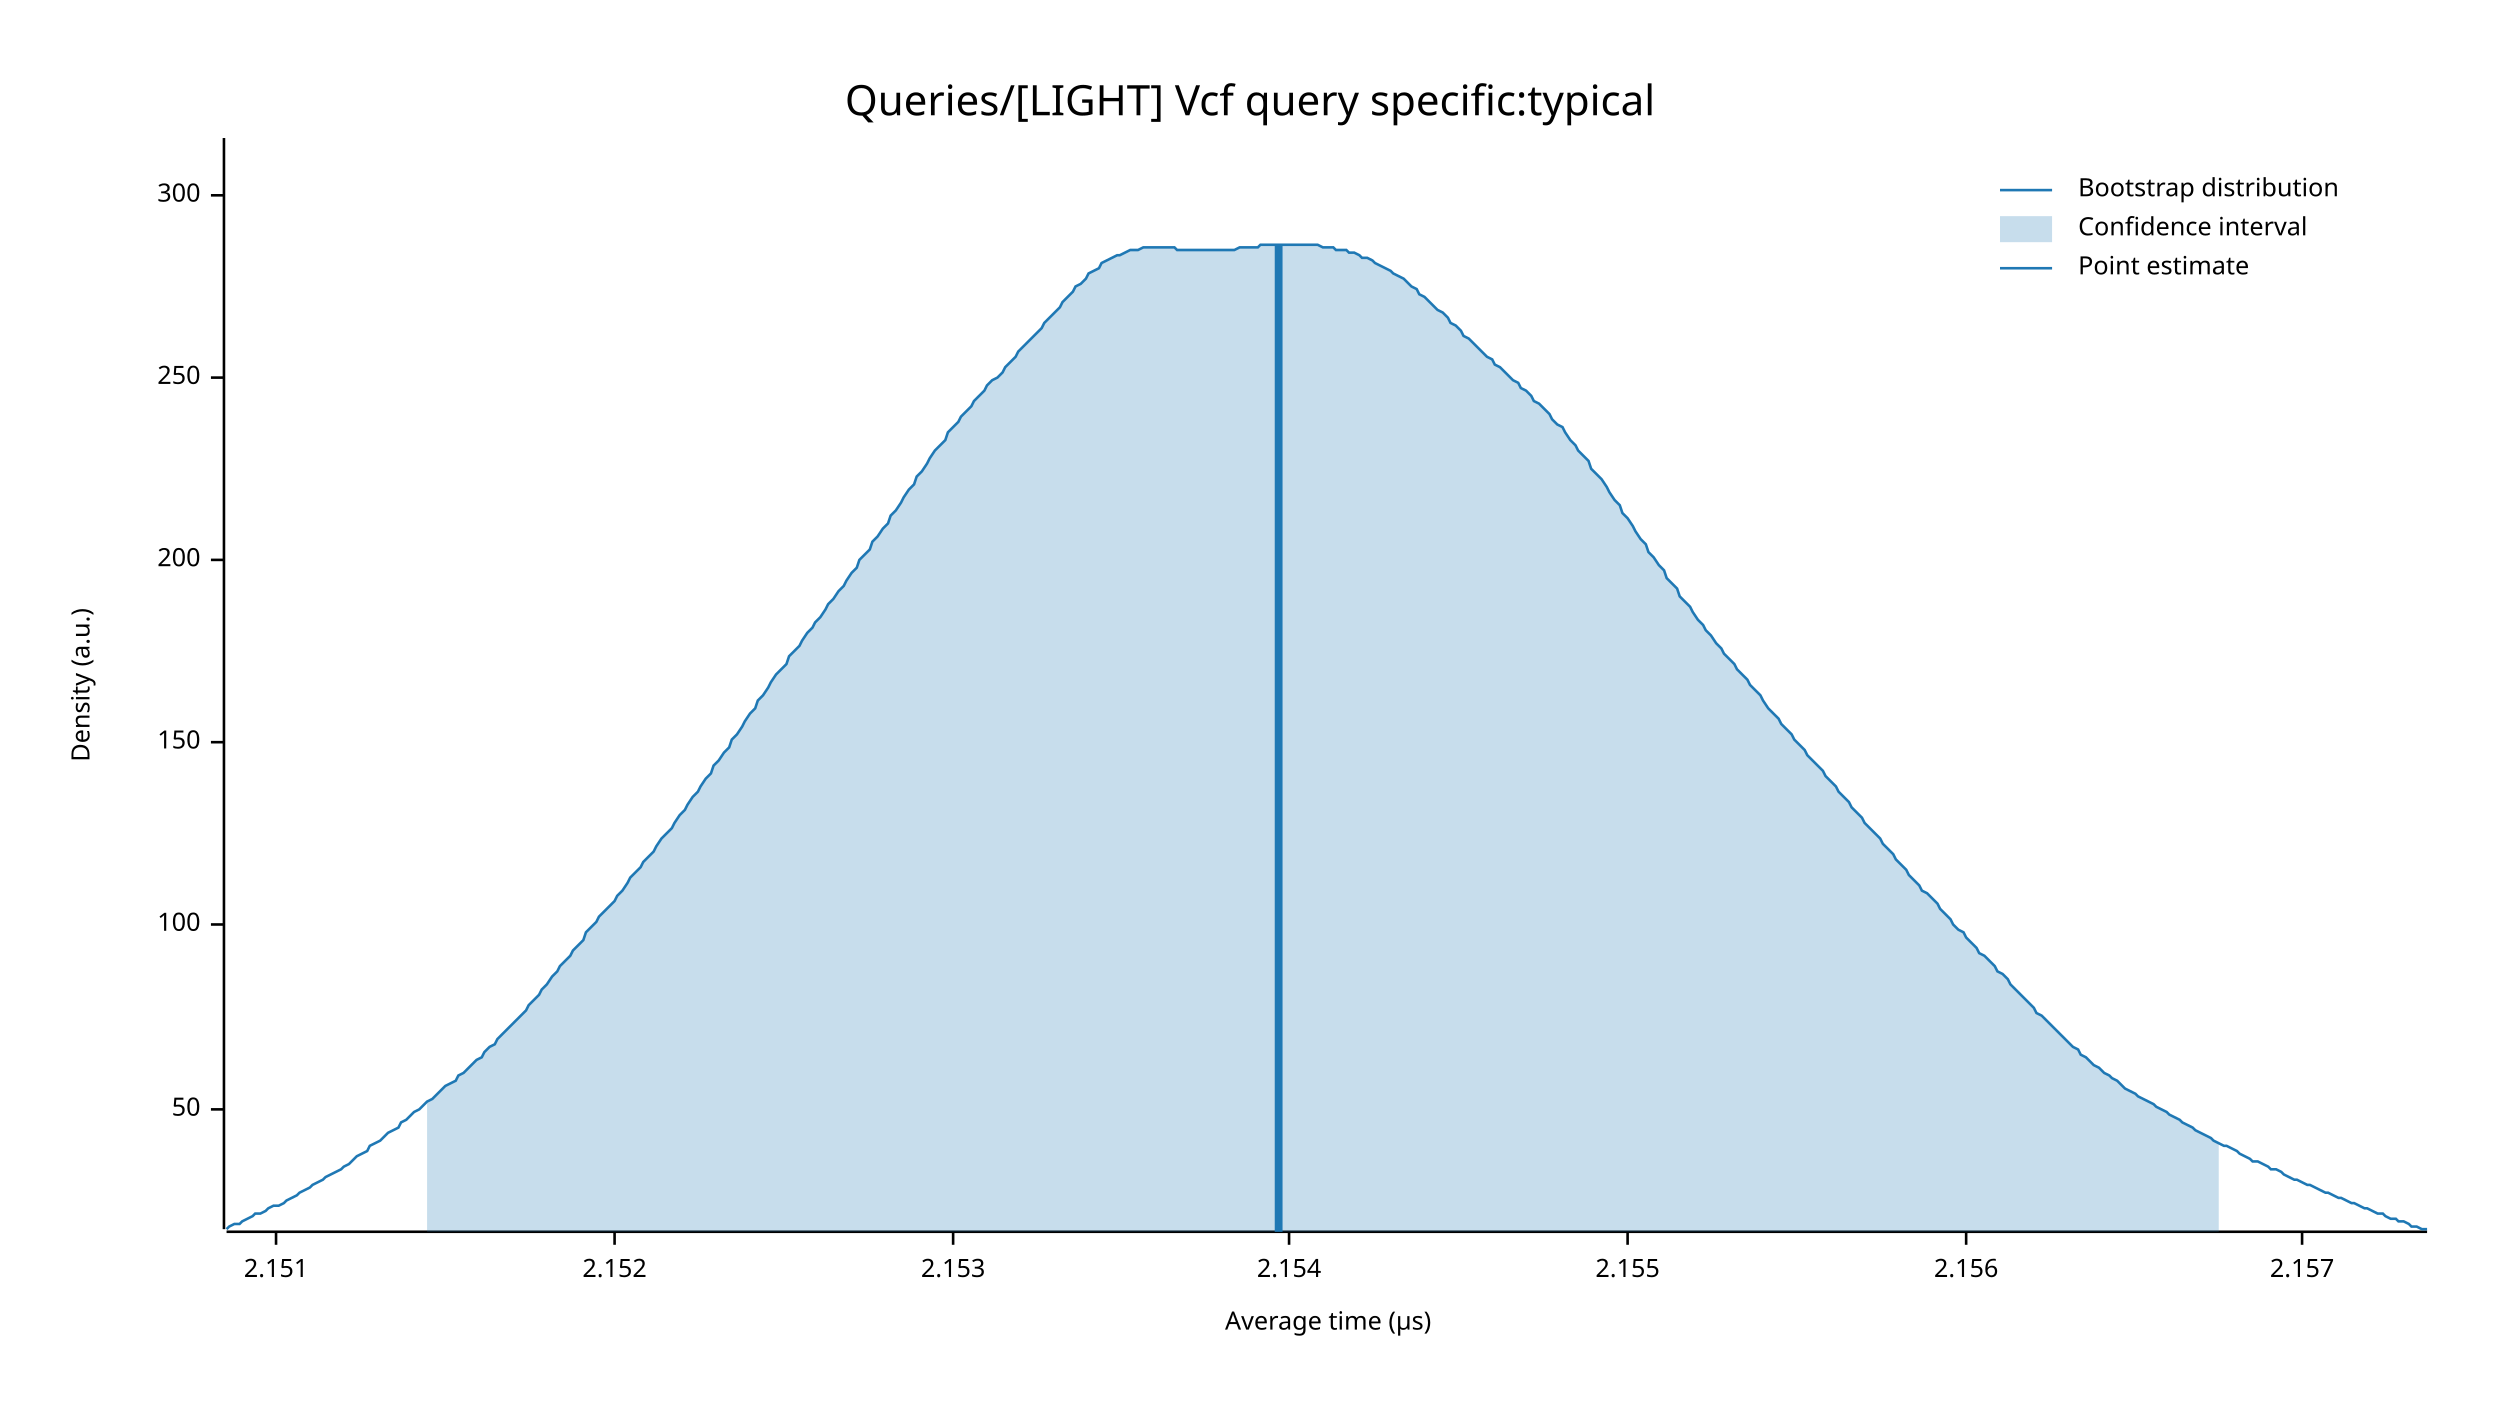
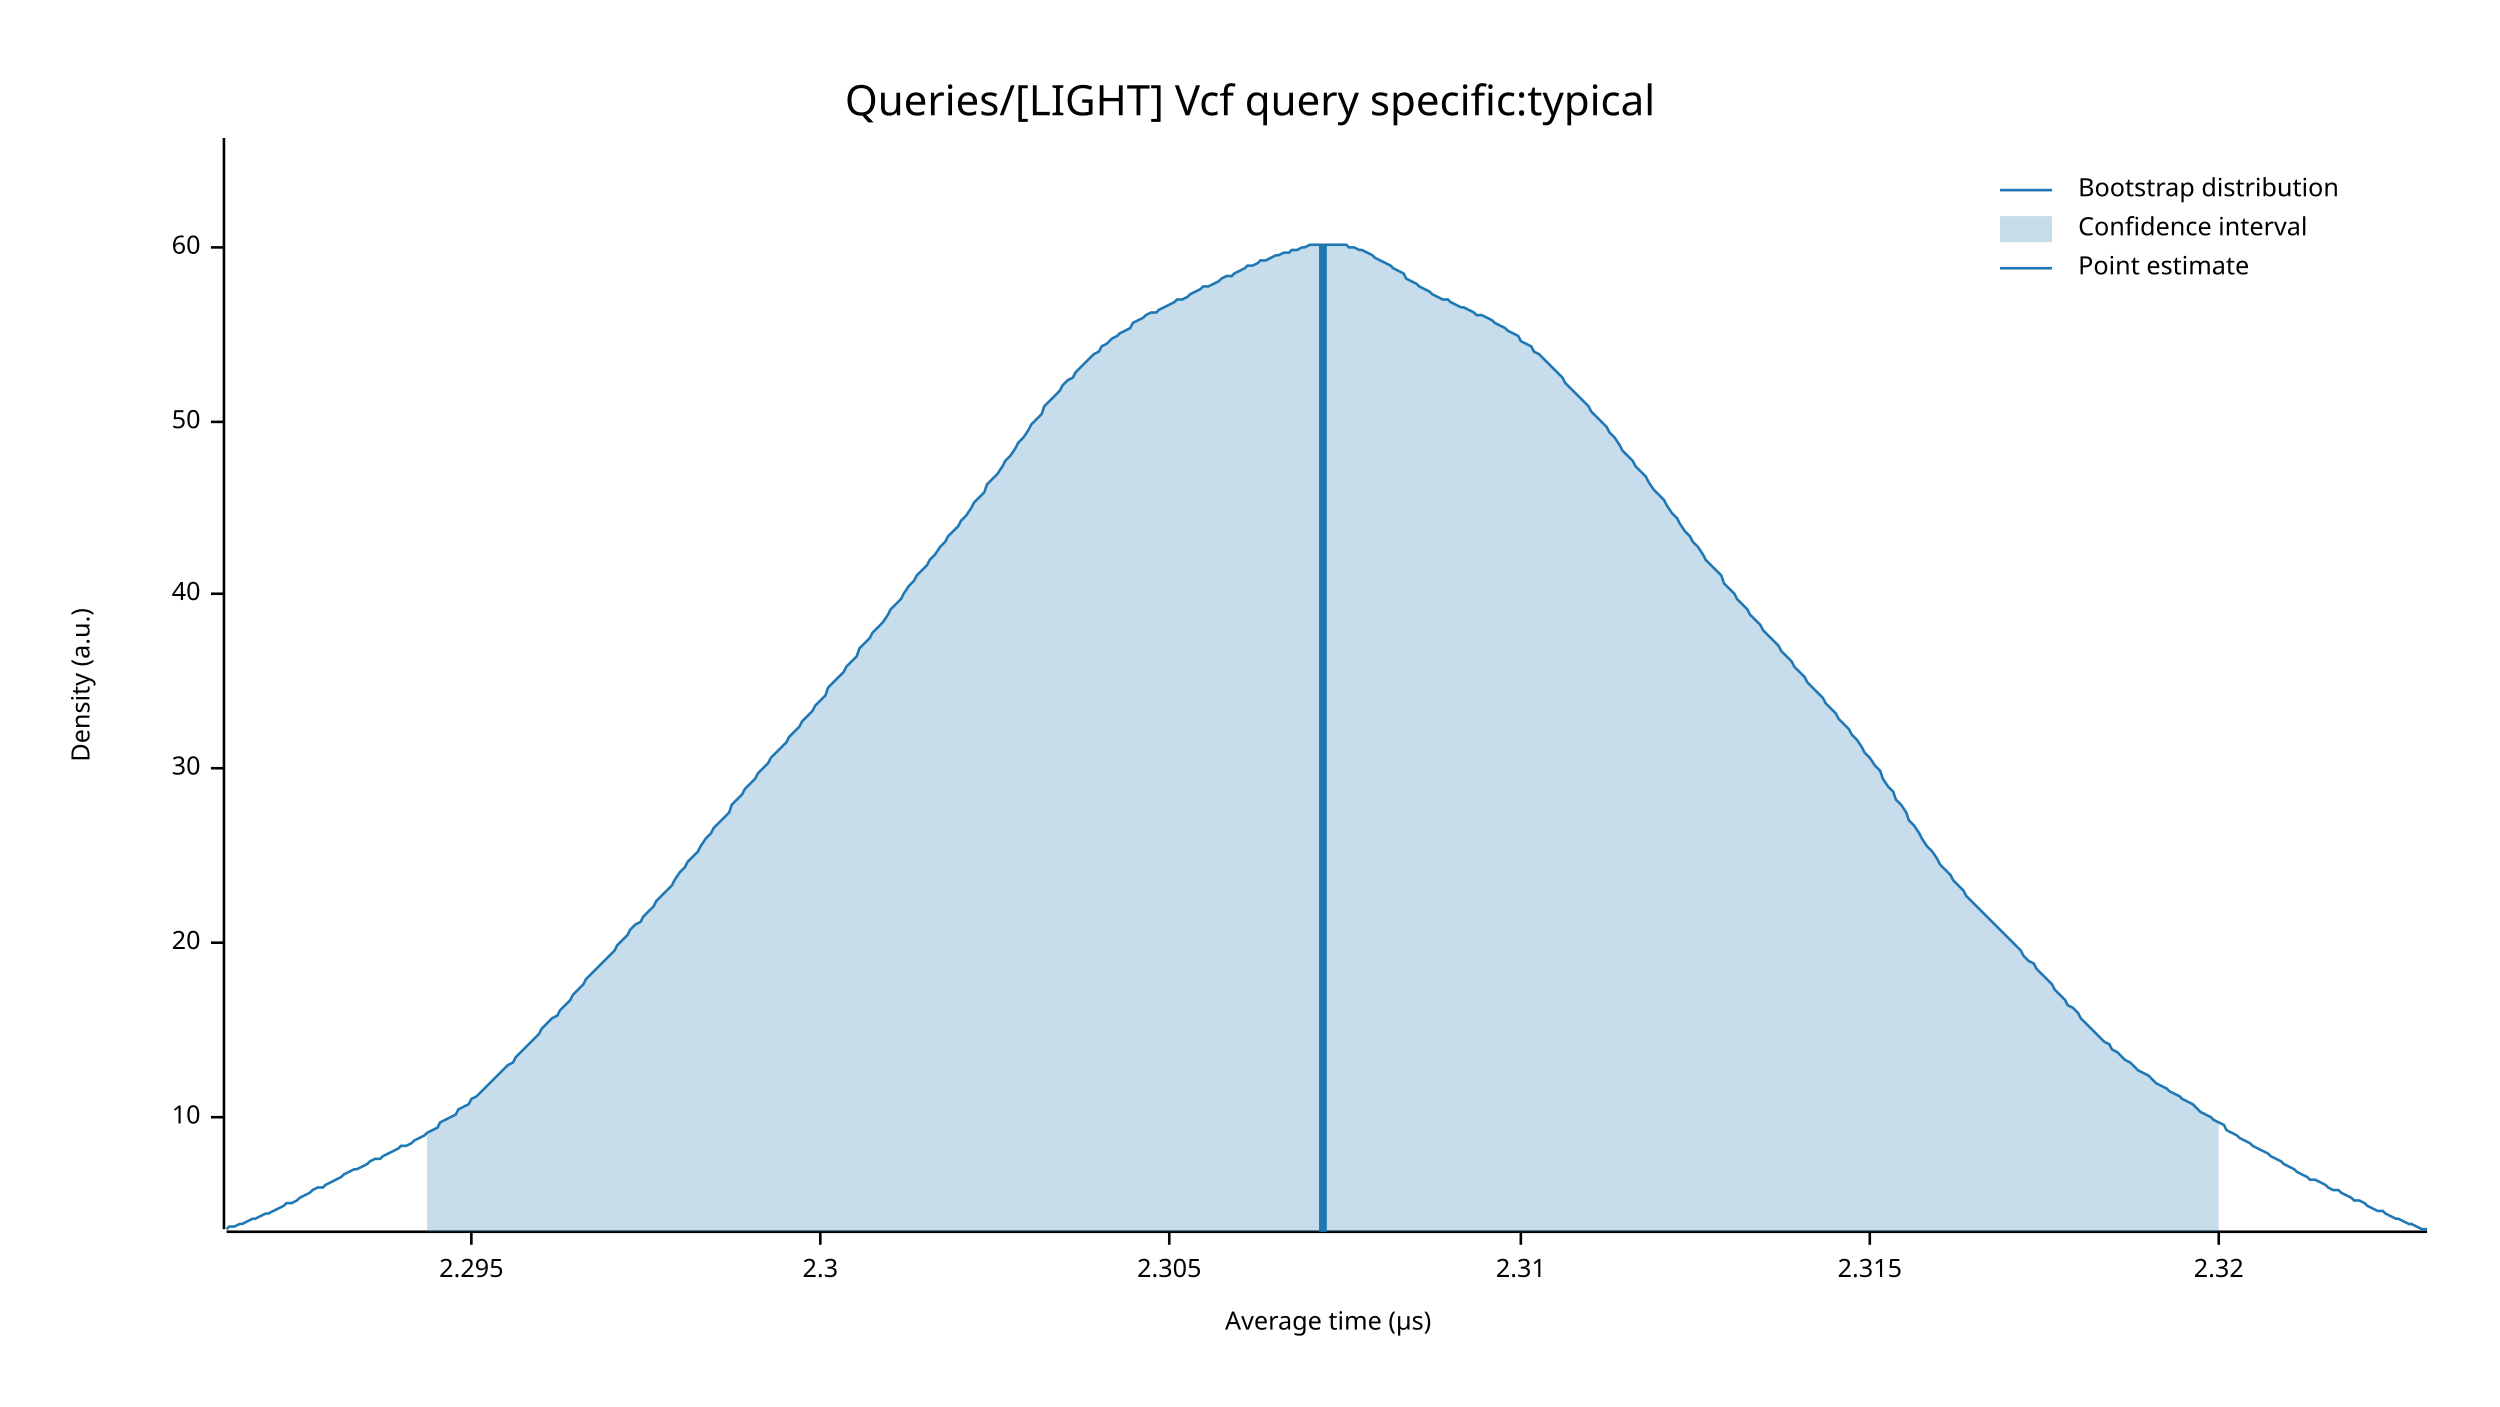
<svg xmlns="http://www.w3.org/2000/svg" width="960" height="540" viewBox="0 0 960 540">
  <text x="480" y="32" dy="0.76em" text-anchor="middle" font-family="sans-serif" font-size="16.129" opacity="1" fill="#000000">
Queries/[LIGHT] Vcf query specific:typical
</text>
  <text x="27" y="263" dy="0.76em" text-anchor="middle" font-family="sans-serif" font-size="9.677" opacity="1" fill="#000000" transform="rotate(270, 27, 263)">
Density (a.u.)
</text>
  <text x="510" y="513" dy="-0.5ex" text-anchor="middle" font-family="sans-serif" font-size="9.677" opacity="1" fill="#000000">
Average time (µs)
</text>
  <polyline fill="none" opacity="1" stroke="#000000" stroke-width="1" points="86,53 86,472 " />
-   <text x="77" y="426" dy="0.5ex" text-anchor="end" font-family="sans-serif" font-size="9.677" opacity="1" fill="#000000">
+   <text x="77" y="429" dy="0.5ex" text-anchor="end" font-family="sans-serif" font-size="9.677" opacity="1" fill="#000000">
+ 10
+ </text>
+   <polyline fill="none" opacity="1" stroke="#000000" stroke-width="1" points="81,429 86,429 " />
+   <text x="77" y="362" dy="0.5ex" text-anchor="end" font-family="sans-serif" font-size="9.677" opacity="1" fill="#000000">
+ 20
+ </text>
+   <polyline fill="none" opacity="1" stroke="#000000" stroke-width="1" points="81,362 86,362 " />
+   <text x="77" y="295" dy="0.5ex" text-anchor="end" font-family="sans-serif" font-size="9.677" opacity="1" fill="#000000">
+ 30
+ </text>
+   <polyline fill="none" opacity="1" stroke="#000000" stroke-width="1" points="81,295 86,295 " />
+   <text x="77" y="228" dy="0.5ex" text-anchor="end" font-family="sans-serif" font-size="9.677" opacity="1" fill="#000000">
+ 40
+ </text>
+   <polyline fill="none" opacity="1" stroke="#000000" stroke-width="1" points="81,228 86,228 " />
+   <text x="77" y="162" dy="0.5ex" text-anchor="end" font-family="sans-serif" font-size="9.677" opacity="1" fill="#000000">
50
</text>
-   <polyline fill="none" opacity="1" stroke="#000000" stroke-width="1" points="81,426 86,426 " />
-   <text x="77" y="355" dy="0.5ex" text-anchor="end" font-family="sans-serif" font-size="9.677" opacity="1" fill="#000000">
- 100
+   <polyline fill="none" opacity="1" stroke="#000000" stroke-width="1" points="81,162 86,162 " />
+   <text x="77" y="95" dy="0.5ex" text-anchor="end" font-family="sans-serif" font-size="9.677" opacity="1" fill="#000000">
+ 60
</text>
-   <polyline fill="none" opacity="1" stroke="#000000" stroke-width="1" points="81,355 86,355 " />
-   <text x="77" y="285" dy="0.5ex" text-anchor="end" font-family="sans-serif" font-size="9.677" opacity="1" fill="#000000">
- 150
+   <polyline fill="none" opacity="1" stroke="#000000" stroke-width="1" points="81,95 86,95 " />
+   <polyline fill="none" opacity="1" stroke="#000000" stroke-width="1" points="87,473 932,473 " />
+   <text x="181" y="483" dy="0.76em" text-anchor="middle" font-family="sans-serif" font-size="9.677" opacity="1" fill="#000000">
+ 2.295
</text>
-   <polyline fill="none" opacity="1" stroke="#000000" stroke-width="1" points="81,285 86,285 " />
-   <text x="77" y="215" dy="0.5ex" text-anchor="end" font-family="sans-serif" font-size="9.677" opacity="1" fill="#000000">
- 200
+   <polyline fill="none" opacity="1" stroke="#000000" stroke-width="1" points="181,473 181,478 " />
+   <text x="315" y="483" dy="0.76em" text-anchor="middle" font-family="sans-serif" font-size="9.677" opacity="1" fill="#000000">
+ 2.3
</text>
-   <polyline fill="none" opacity="1" stroke="#000000" stroke-width="1" points="81,215 86,215 " />
-   <text x="77" y="145" dy="0.5ex" text-anchor="end" font-family="sans-serif" font-size="9.677" opacity="1" fill="#000000">
- 250
+   <polyline fill="none" opacity="1" stroke="#000000" stroke-width="1" points="315,473 315,478 " />
+   <text x="449" y="483" dy="0.76em" text-anchor="middle" font-family="sans-serif" font-size="9.677" opacity="1" fill="#000000">
+ 2.305
</text>
-   <polyline fill="none" opacity="1" stroke="#000000" stroke-width="1" points="81,145 86,145 " />
-   <text x="77" y="75" dy="0.5ex" text-anchor="end" font-family="sans-serif" font-size="9.677" opacity="1" fill="#000000">
- 300
+   <polyline fill="none" opacity="1" stroke="#000000" stroke-width="1" points="449,473 449,478 " />
+   <text x="584" y="483" dy="0.76em" text-anchor="middle" font-family="sans-serif" font-size="9.677" opacity="1" fill="#000000">
+ 2.31
</text>
-   <polyline fill="none" opacity="1" stroke="#000000" stroke-width="1" points="81,75 86,75 " />
-   <polyline fill="none" opacity="1" stroke="#000000" stroke-width="1" points="87,473 932,473 " />
-   <text x="106" y="483" dy="0.76em" text-anchor="middle" font-family="sans-serif" font-size="9.677" opacity="1" fill="#000000">
- 2.151
+   <polyline fill="none" opacity="1" stroke="#000000" stroke-width="1" points="584,473 584,478 " />
+   <text x="718" y="483" dy="0.76em" text-anchor="middle" font-family="sans-serif" font-size="9.677" opacity="1" fill="#000000">
+ 2.315
</text>
-   <polyline fill="none" opacity="1" stroke="#000000" stroke-width="1" points="106,473 106,478 " />
-   <text x="236" y="483" dy="0.76em" text-anchor="middle" font-family="sans-serif" font-size="9.677" opacity="1" fill="#000000">
- 2.152
+   <polyline fill="none" opacity="1" stroke="#000000" stroke-width="1" points="718,473 718,478 " />
+   <text x="852" y="483" dy="0.76em" text-anchor="middle" font-family="sans-serif" font-size="9.677" opacity="1" fill="#000000">
+ 2.32
</text>
-   <polyline fill="none" opacity="1" stroke="#000000" stroke-width="1" points="236,473 236,478 " />
-   <text x="366" y="483" dy="0.76em" text-anchor="middle" font-family="sans-serif" font-size="9.677" opacity="1" fill="#000000">
- 2.153
- </text>
-   <polyline fill="none" opacity="1" stroke="#000000" stroke-width="1" points="366,473 366,478 " />
-   <text x="495" y="483" dy="0.76em" text-anchor="middle" font-family="sans-serif" font-size="9.677" opacity="1" fill="#000000">
- 2.154
- </text>
-   <polyline fill="none" opacity="1" stroke="#000000" stroke-width="1" points="495,473 495,478 " />
-   <text x="625" y="483" dy="0.76em" text-anchor="middle" font-family="sans-serif" font-size="9.677" opacity="1" fill="#000000">
- 2.155
- </text>
-   <polyline fill="none" opacity="1" stroke="#000000" stroke-width="1" points="625,473 625,478 " />
-   <text x="755" y="483" dy="0.76em" text-anchor="middle" font-family="sans-serif" font-size="9.677" opacity="1" fill="#000000">
- 2.156
- </text>
-   <polyline fill="none" opacity="1" stroke="#000000" stroke-width="1" points="755,473 755,478 " />
-   <text x="884" y="483" dy="0.76em" text-anchor="middle" font-family="sans-serif" font-size="9.677" opacity="1" fill="#000000">
- 2.157
- </text>
-   <polyline fill="none" opacity="1" stroke="#000000" stroke-width="1" points="884,473 884,478 " />
-   <polyline fill="none" opacity="1" stroke="#1F78B4" stroke-width="1" points="87,472 88,471 90,470 92,470 93,469 95,468 97,467 98,466 100,466 102,465 103,464 105,463 107,463 109,462 110,461 112,460 114,459 115,458 117,457 119,456 120,455 122,454 124,453 125,452 127,451 129,450 131,449 132,448 134,447 136,445 137,444 139,443 141,442 142,440 144,439 146,438 147,437 149,435 151,434 153,433 154,431 156,430 158,428 159,427 161,426 163,424 164,423 166,422 168,420 169,419 171,417 173,416 175,415 176,413 178,412 180,410 181,409 183,407 185,406 186,404 188,402 190,401 191,399 193,397 195,395 197,393 198,392 200,390 202,388 203,386 205,384 207,382 208,380 210,378 212,375 214,373 215,371 217,369 219,367 220,365 222,363 224,361 225,358 227,356 229,354 230,352 232,350 234,348 236,346 237,344 239,342 241,339 242,337 244,335 246,333 247,331 249,329 251,327 252,325 254,322 256,320 258,318 259,316 261,313 263,311 264,309 266,306 268,304 269,302 271,299 273,297 274,294 276,292 278,289 280,287 281,284 283,282 285,279 286,277 288,274 290,272 291,269 293,267 295,264 296,262 298,259 300,257 302,255 303,252 305,250 307,248 308,246 310,243 312,241 313,239 315,237 317,234 318,232 320,230 322,227 324,225 325,223 327,220 329,218 330,215 332,213 334,211 335,208 337,206 339,203 341,201 342,198 344,196 346,193 347,191 349,188 351,186 352,183 354,181 356,178 357,176 359,173 361,171 363,169 364,166 366,164 368,162 369,160 371,158 373,156 374,154 376,152 378,150 379,148 381,146 383,145 385,143 386,141 388,139 390,137 391,135 393,133 395,131 396,130 398,128 400,126 401,124 403,122 405,120 407,118 408,116 410,114 412,112 413,110 415,109 417,107 418,105 420,104 422,103 423,101 425,100 427,99 429,98 430,98 432,97 434,96 435,96 437,96 439,95 440,95 442,95 444,95 445,95 447,95 449,95 451,95 452,96 454,96 456,96 457,96 459,96 461,96 462,96 464,96 466,96 468,96 469,96 471,96 473,96 474,96 476,95 478,95 479,95 481,95 483,95 484,94 486,94 488,94 490,94 491,94 493,94 495,94 496,94 498,94 500,94 501,94 503,94 505,94 506,94 508,95 510,95 512,95 513,96 515,96 517,96 518,97 520,97 522,98 523,99 525,99 527,100 528,101 530,102 532,103 534,104 535,105 537,106 539,107 540,108 542,110 544,111 545,113 547,114 549,116 550,117 552,119 554,120 556,122 557,124 559,125 561,127 562,129 564,130 566,132 567,133 569,135 571,137 573,138 574,140 576,141 578,143 579,144 581,146 583,147 584,149 586,150 588,152 589,154 591,155 593,157 595,159 596,161 598,163 600,164 601,166 603,169 605,171 606,173 608,175 610,177 611,180 613,182 615,184 617,187 618,189 620,192 622,194 623,197 625,199 627,202 628,204 630,207 632,209 633,212 635,214 637,217 639,219 640,222 642,224 644,226 645,229 647,231 649,233 650,235 652,238 654,240 655,242 657,244 659,247 661,249 662,251 664,253 666,255 667,257 669,259 671,261 672,263 674,265 676,267 677,269 679,272 681,274 683,276 684,278 686,280 688,282 689,284 691,286 693,288 694,290 696,292 698,294 700,296 701,298 703,300 705,302 706,304 708,306 710,308 711,310 713,312 715,314 716,316 718,318 720,320 722,322 723,324 725,326 727,328 728,330 730,332 732,334 733,336 735,338 737,340 738,342 740,343 742,345 744,347 745,349 747,351 749,353 750,355 752,357 754,358 755,360 757,362 759,364 760,366 762,367 764,369 766,371 767,373 769,374 771,376 772,378 774,380 776,382 777,383 779,385 781,387 782,389 784,390 786,392 788,394 789,395 791,397 793,399 794,400 796,402 798,403 799,405 801,406 803,408 804,409 806,410 808,412 810,413 811,414 813,415 815,417 816,418 818,419 820,420 821,421 823,422 825,423 827,424 828,425 830,426 832,427 833,428 835,429 837,430 838,431 840,432 842,433 843,434 845,435 847,436 849,437 850,438 852,439 854,440 855,440 857,441 859,442 860,443 862,444 864,445 865,446 867,446 869,447 871,448 872,449 874,449 876,450 877,451 879,452 881,453 882,453 884,454 886,455 887,455 889,456 891,457 893,458 894,458 896,459 898,460 899,460 901,461 903,462 904,462 906,463 908,464 909,464 911,465 913,466 915,466 916,467 918,468 920,468 921,469 923,469 925,470 926,471 928,471 930,472 932,472 " />
-   <polygon opacity="0.25" fill="#1F78B4" points="164,423 166,422 168,420 169,419 171,417 173,416 175,415 176,413 178,412 180,410 181,409 183,407 185,406 186,404 188,402 190,401 191,399 193,397 195,395 197,393 198,392 200,390 202,388 203,386 205,384 207,382 208,380 210,378 212,375 214,373 215,371 217,369 219,367 220,365 222,363 224,361 225,358 227,356 229,354 230,352 232,350 234,348 236,346 237,344 239,342 241,339 242,337 244,335 246,333 247,331 249,329 251,327 252,325 254,322 256,320 258,318 259,316 261,313 263,311 264,309 266,306 268,304 269,302 271,299 273,297 274,294 276,292 278,289 280,287 281,284 283,282 285,279 286,277 288,274 290,272 291,269 293,267 295,264 296,262 298,259 300,257 302,255 303,252 305,250 307,248 308,246 310,243 312,241 313,239 315,237 317,234 318,232 320,230 322,227 324,225 325,223 327,220 329,218 330,215 332,213 334,211 335,208 337,206 339,203 341,201 342,198 344,196 346,193 347,191 349,188 351,186 352,183 354,181 356,178 357,176 359,173 361,171 363,169 364,166 366,164 368,162 369,160 371,158 373,156 374,154 376,152 378,150 379,148 381,146 383,145 385,143 386,141 388,139 390,137 391,135 393,133 395,131 396,130 398,128 400,126 401,124 403,122 405,120 407,118 408,116 410,114 412,112 413,110 415,109 417,107 418,105 420,104 422,103 423,101 425,100 427,99 429,98 430,98 432,97 434,96 435,96 437,96 439,95 440,95 442,95 444,95 445,95 447,95 449,95 451,95 452,96 454,96 456,96 457,96 459,96 461,96 462,96 464,96 466,96 468,96 469,96 471,96 473,96 474,96 476,95 478,95 479,95 481,95 483,95 484,94 486,94 488,94 490,94 491,94 493,94 495,94 496,94 498,94 500,94 501,94 503,94 505,94 506,94 508,95 510,95 512,95 513,96 515,96 517,96 518,97 520,97 522,98 523,99 525,99 527,100 528,101 530,102 532,103 534,104 535,105 537,106 539,107 540,108 542,110 544,111 545,113 547,114 549,116 550,117 552,119 554,120 556,122 557,124 559,125 561,127 562,129 564,130 566,132 567,133 569,135 571,137 573,138 574,140 576,141 578,143 579,144 581,146 583,147 584,149 586,150 588,152 589,154 591,155 593,157 595,159 596,161 598,163 600,164 601,166 603,169 605,171 606,173 608,175 610,177 611,180 613,182 615,184 617,187 618,189 620,192 622,194 623,197 625,199 627,202 628,204 630,207 632,209 633,212 635,214 637,217 639,219 640,222 642,224 644,226 645,229 647,231 649,233 650,235 652,238 654,240 655,242 657,244 659,247 661,249 662,251 664,253 666,255 667,257 669,259 671,261 672,263 674,265 676,267 677,269 679,272 681,274 683,276 684,278 686,280 688,282 689,284 691,286 693,288 694,290 696,292 698,294 700,296 701,298 703,300 705,302 706,304 708,306 710,308 711,310 713,312 715,314 716,316 718,318 720,320 722,322 723,324 725,326 727,328 728,330 730,332 732,334 733,336 735,338 737,340 738,342 740,343 742,345 744,347 745,349 747,351 749,353 750,355 752,357 754,358 755,360 757,362 759,364 760,366 762,367 764,369 766,371 767,373 769,374 771,376 772,378 774,380 776,382 777,383 779,385 781,387 782,389 784,390 786,392 788,394 789,395 791,397 793,399 794,400 796,402 798,403 799,405 801,406 803,408 804,409 806,410 808,412 810,413 811,414 813,415 815,417 816,418 818,419 820,420 821,421 823,422 825,423 827,424 828,425 830,426 832,427 833,428 835,429 837,430 838,431 840,432 842,433 843,434 845,435 847,436 849,437 850,438 852,439 852,473 164,473 " />
-   <polyline fill="none" opacity="1" stroke="#1F78B4" stroke-width="3" points="491,473 491,94 " />
+   <polyline fill="none" opacity="1" stroke="#000000" stroke-width="1" points="852,473 852,478 " />
+   <polyline fill="none" opacity="1" stroke="#1F78B4" stroke-width="1" points="87,472 88,471 90,471 92,470 93,470 95,469 97,468 98,468 100,467 102,466 103,466 105,465 107,464 109,463 110,462 112,462 114,461 115,460 117,459 119,458 120,457 122,456 124,456 125,455 127,454 129,453 131,452 132,451 134,450 136,449 137,449 139,448 141,447 142,446 144,445 146,445 147,444 149,443 151,442 153,441 154,440 156,440 158,439 159,438 161,437 163,436 164,435 166,434 168,433 169,431 171,430 173,429 175,428 176,426 178,425 180,424 181,422 183,421 185,419 186,418 188,416 190,414 191,413 193,411 195,409 197,408 198,406 200,404 202,402 203,401 205,399 207,397 208,395 210,393 212,391 214,390 215,388 217,386 219,384 220,382 222,380 224,378 225,376 227,374 229,372 230,371 232,369 234,367 236,365 237,363 239,361 241,359 242,357 244,355 246,354 247,352 249,350 251,348 252,346 254,344 256,342 258,340 259,338 261,335 263,333 264,331 266,329 268,327 269,325 271,322 273,320 274,318 276,316 278,314 280,312 281,309 283,307 285,305 286,303 288,301 290,299 291,297 293,295 295,293 296,291 298,289 300,287 302,285 303,283 305,281 307,279 308,277 310,275 312,273 313,271 315,269 317,267 318,264 320,262 322,260 324,258 325,256 327,254 329,252 330,249 332,247 334,245 335,243 337,241 339,239 341,236 342,234 344,232 346,230 347,228 349,225 351,223 352,221 354,219 356,217 357,215 359,213 361,210 363,208 364,206 366,204 368,202 369,200 371,198 373,195 374,193 376,191 378,189 379,186 381,184 383,182 385,179 386,177 388,175 390,172 391,170 393,168 395,165 396,163 398,161 400,159 401,156 403,154 405,152 407,150 408,148 410,146 412,145 413,143 415,141 417,139 418,138 420,136 422,135 423,133 425,132 427,130 429,129 430,128 432,127 434,126 435,124 437,123 439,122 440,121 442,120 444,120 445,119 447,118 449,117 451,116 452,115 454,115 456,114 457,113 459,112 461,111 462,110 464,110 466,109 468,108 469,107 471,106 473,106 474,105 476,104 478,103 479,102 481,102 483,101 484,100 486,100 488,99 490,98 491,98 493,97 495,97 496,96 498,96 500,95 501,95 503,94 505,94 506,94 508,94 510,94 512,94 513,94 515,94 517,94 518,95 520,95 522,96 523,96 525,97 527,98 528,99 530,100 532,101 534,102 535,103 537,104 539,105 540,107 542,108 544,109 545,110 547,111 549,112 550,113 552,114 554,115 556,115 557,116 559,117 561,118 562,118 564,119 566,120 567,121 569,121 571,122 573,123 574,124 576,125 578,126 579,127 581,128 583,129 584,131 586,132 588,133 589,135 591,136 593,138 595,140 596,141 598,143 600,145 601,147 603,149 605,151 606,152 608,154 610,156 611,158 613,160 615,162 617,164 618,166 620,168 622,171 623,173 625,175 627,177 628,179 630,181 632,183 633,185 635,188 637,190 639,192 640,194 642,197 644,199 645,201 647,204 649,206 650,208 652,210 654,213 655,215 657,217 659,219 661,221 662,224 664,226 666,228 667,230 669,232 671,234 672,236 674,238 676,240 677,242 679,244 681,246 683,248 684,250 686,252 688,254 689,256 691,258 693,260 694,262 696,264 698,266 700,268 701,270 703,272 705,274 706,276 708,278 710,280 711,282 713,284 715,287 716,289 718,291 720,294 722,296 723,299 725,302 727,304 728,307 730,309 732,312 733,315 735,317 737,320 738,322 740,325 742,327 744,330 745,332 747,334 749,336 750,338 752,340 754,342 755,344 757,346 759,348 760,349 762,351 764,353 766,355 767,356 769,358 771,360 772,361 774,363 776,365 777,367 779,369 781,370 782,372 784,374 786,376 788,378 789,380 791,382 793,384 794,386 796,387 798,389 799,391 801,393 803,395 804,396 806,398 808,400 810,401 811,403 813,404 815,406 816,407 818,408 820,410 821,411 823,412 825,413 827,415 828,416 830,417 832,418 833,419 835,420 837,421 838,422 840,423 842,424 843,425 845,427 847,428 849,429 850,430 852,431 854,432 855,434 857,435 859,436 860,437 862,438 864,439 865,440 867,441 869,442 871,443 872,444 874,445 876,446 877,447 879,448 881,449 882,450 884,451 886,452 887,453 889,453 891,454 893,455 894,456 896,457 898,457 899,458 901,459 903,460 904,461 906,461 908,462 909,463 911,464 913,465 915,465 916,466 918,467 920,468 921,468 923,469 925,470 926,470 928,471 930,472 932,472 " />
+   <polygon opacity="0.25" fill="#1F78B4" points="164,435 166,434 168,433 169,431 171,430 173,429 175,428 176,426 178,425 180,424 181,422 183,421 185,419 186,418 188,416 190,414 191,413 193,411 195,409 197,408 198,406 200,404 202,402 203,401 205,399 207,397 208,395 210,393 212,391 214,390 215,388 217,386 219,384 220,382 222,380 224,378 225,376 227,374 229,372 230,371 232,369 234,367 236,365 237,363 239,361 241,359 242,357 244,355 246,354 247,352 249,350 251,348 252,346 254,344 256,342 258,340 259,338 261,335 263,333 264,331 266,329 268,327 269,325 271,322 273,320 274,318 276,316 278,314 280,312 281,309 283,307 285,305 286,303 288,301 290,299 291,297 293,295 295,293 296,291 298,289 300,287 302,285 303,283 305,281 307,279 308,277 310,275 312,273 313,271 315,269 317,267 318,264 320,262 322,260 324,258 325,256 327,254 329,252 330,249 332,247 334,245 335,243 337,241 339,239 341,236 342,234 344,232 346,230 347,228 349,225 351,223 352,221 354,219 356,217 357,215 359,213 361,210 363,208 364,206 366,204 368,202 369,200 371,198 373,195 374,193 376,191 378,189 379,186 381,184 383,182 385,179 386,177 388,175 390,172 391,170 393,168 395,165 396,163 398,161 400,159 401,156 403,154 405,152 407,150 408,148 410,146 412,145 413,143 415,141 417,139 418,138 420,136 422,135 423,133 425,132 427,130 429,129 430,128 432,127 434,126 435,124 437,123 439,122 440,121 442,120 444,120 445,119 447,118 449,117 451,116 452,115 454,115 456,114 457,113 459,112 461,111 462,110 464,110 466,109 468,108 469,107 471,106 473,106 474,105 476,104 478,103 479,102 481,102 483,101 484,100 486,100 488,99 490,98 491,98 493,97 495,97 496,96 498,96 500,95 501,95 503,94 505,94 506,94 508,94 510,94 512,94 513,94 515,94 517,94 518,95 520,95 522,96 523,96 525,97 527,98 528,99 530,100 532,101 534,102 535,103 537,104 539,105 540,107 542,108 544,109 545,110 547,111 549,112 550,113 552,114 554,115 556,115 557,116 559,117 561,118 562,118 564,119 566,120 567,121 569,121 571,122 573,123 574,124 576,125 578,126 579,127 581,128 583,129 584,131 586,132 588,133 589,135 591,136 593,138 595,140 596,141 598,143 600,145 601,147 603,149 605,151 606,152 608,154 610,156 611,158 613,160 615,162 617,164 618,166 620,168 622,171 623,173 625,175 627,177 628,179 630,181 632,183 633,185 635,188 637,190 639,192 640,194 642,197 644,199 645,201 647,204 649,206 650,208 652,210 654,213 655,215 657,217 659,219 661,221 662,224 664,226 666,228 667,230 669,232 671,234 672,236 674,238 676,240 677,242 679,244 681,246 683,248 684,250 686,252 688,254 689,256 691,258 693,260 694,262 696,264 698,266 700,268 701,270 703,272 705,274 706,276 708,278 710,280 711,282 713,284 715,287 716,289 718,291 720,294 722,296 723,299 725,302 727,304 728,307 730,309 732,312 733,315 735,317 737,320 738,322 740,325 742,327 744,330 745,332 747,334 749,336 750,338 752,340 754,342 755,344 757,346 759,348 760,349 762,351 764,353 766,355 767,356 769,358 771,360 772,361 774,363 776,365 777,367 779,369 781,370 782,372 784,374 786,376 788,378 789,380 791,382 793,384 794,386 796,387 798,389 799,391 801,393 803,395 804,396 806,398 808,400 810,401 811,403 813,404 815,406 816,407 818,408 820,410 821,411 823,412 825,413 827,415 828,416 830,417 832,418 833,419 835,420 837,421 838,422 840,423 842,424 843,425 845,427 847,428 849,429 850,430 852,431 852,473 164,473 " />
+   <polyline fill="none" opacity="1" stroke="#1F78B4" stroke-width="3" points="508,473 508,94 " />
  <text x="798" y="68" dy="0.76em" text-anchor="start" font-family="sans-serif" font-size="9.677" opacity="1" fill="#000000">
Bootstrap distribution
</text>
  <text x="798" y="83" dy="0.76em" text-anchor="start" font-family="sans-serif" font-size="9.677" opacity="1" fill="#000000">
Confidence interval
</text>
  <text x="798" y="98" dy="0.76em" text-anchor="start" font-family="sans-serif" font-size="9.677" opacity="1" fill="#000000">
Point estimate
</text>
  <polyline fill="none" opacity="1" stroke="#1F78B4" stroke-width="1" points="768,73 788,73 " />
  <rect x="768" y="83" width="20" height="10" opacity="0.25" fill="#1F78B4" stroke="none" />
  <polyline fill="none" opacity="1" stroke="#1F78B4" stroke-width="1" points="768,103 788,103 " />
</svg>
